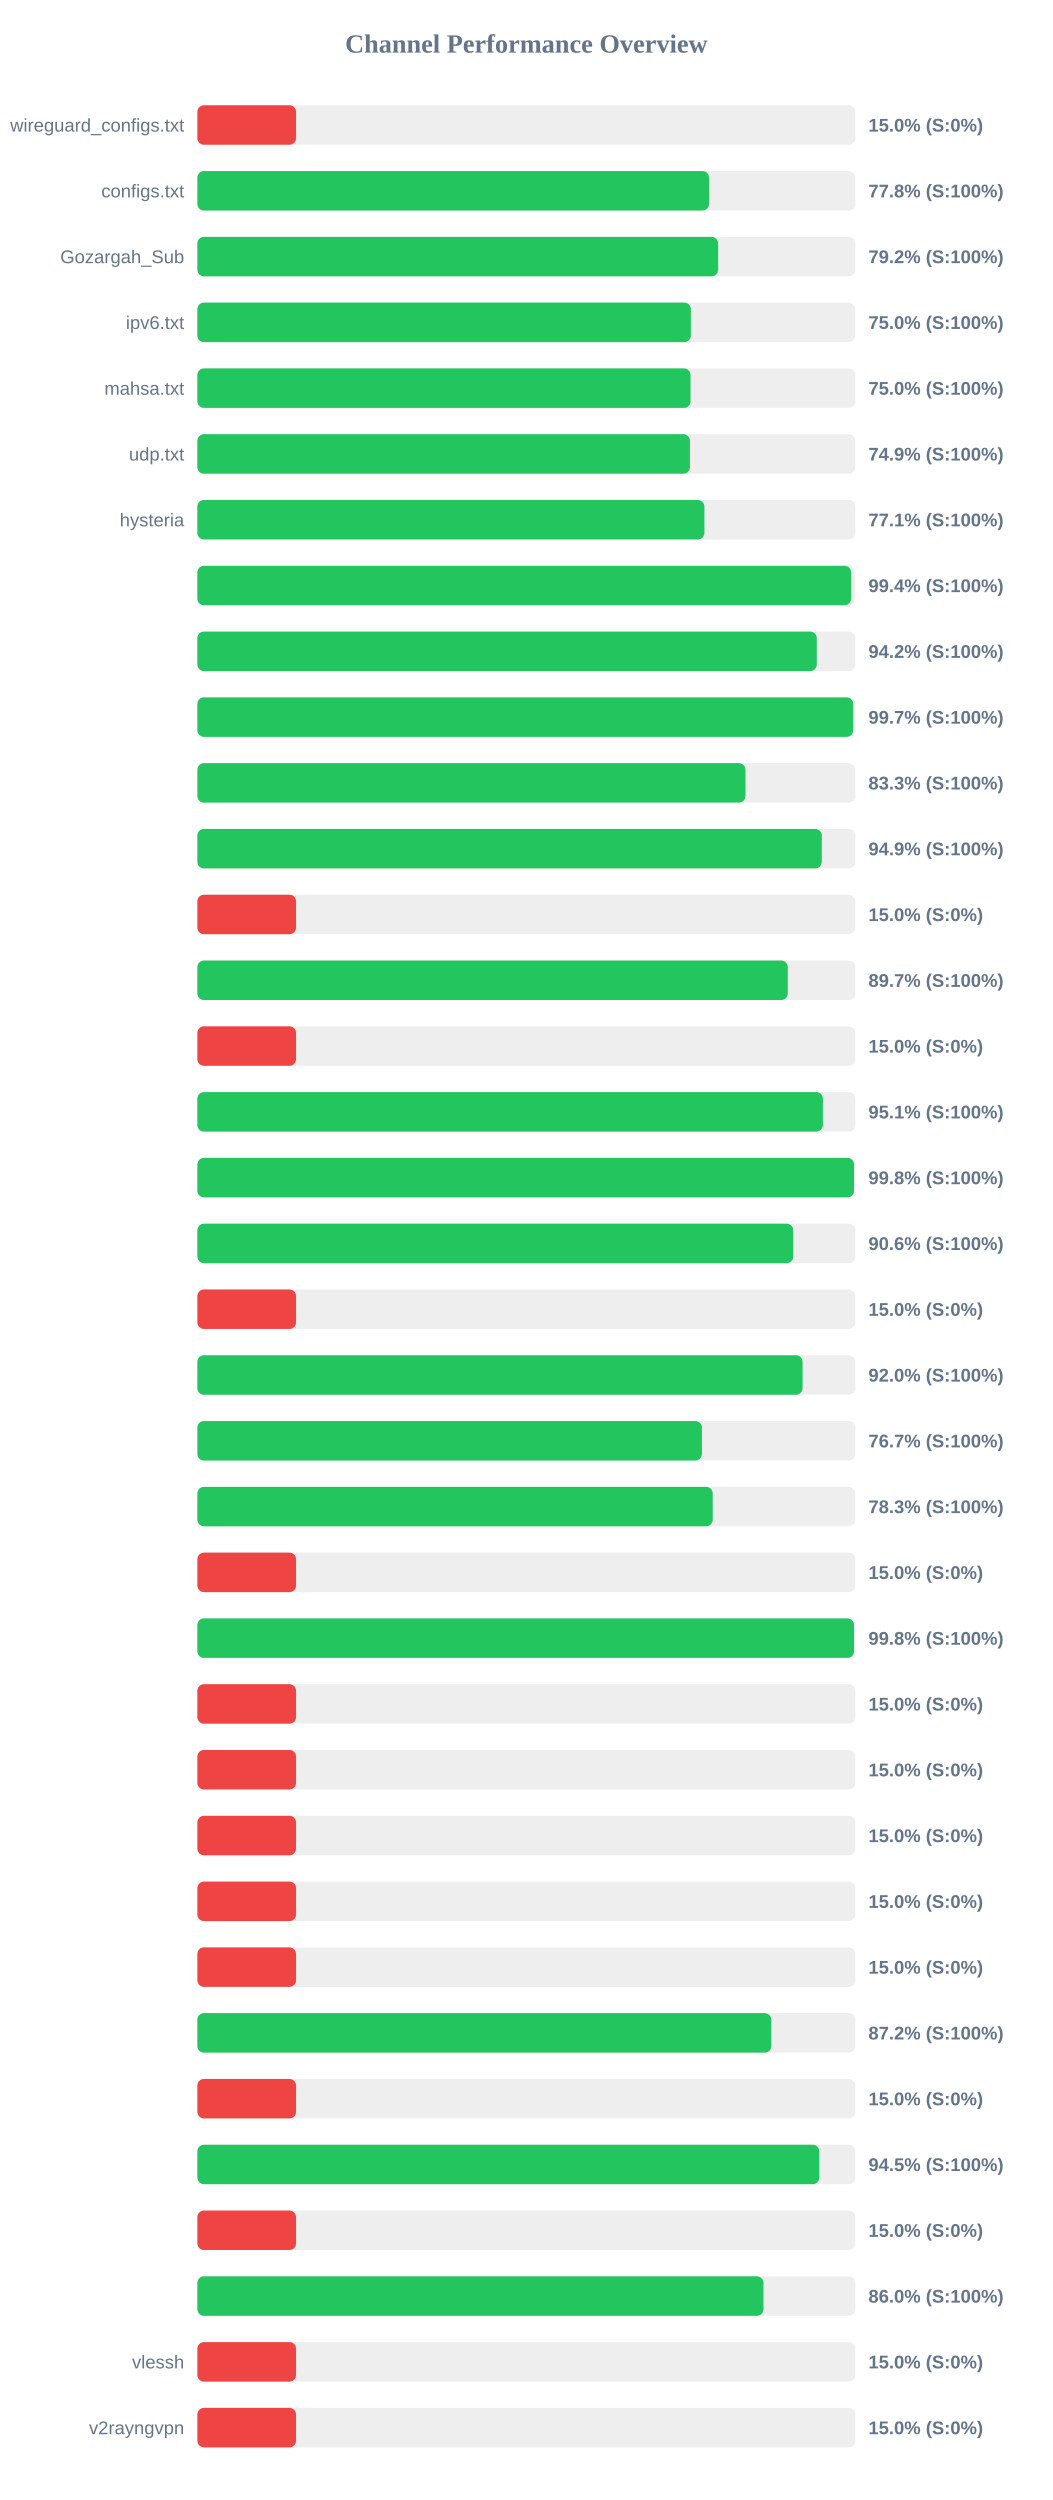
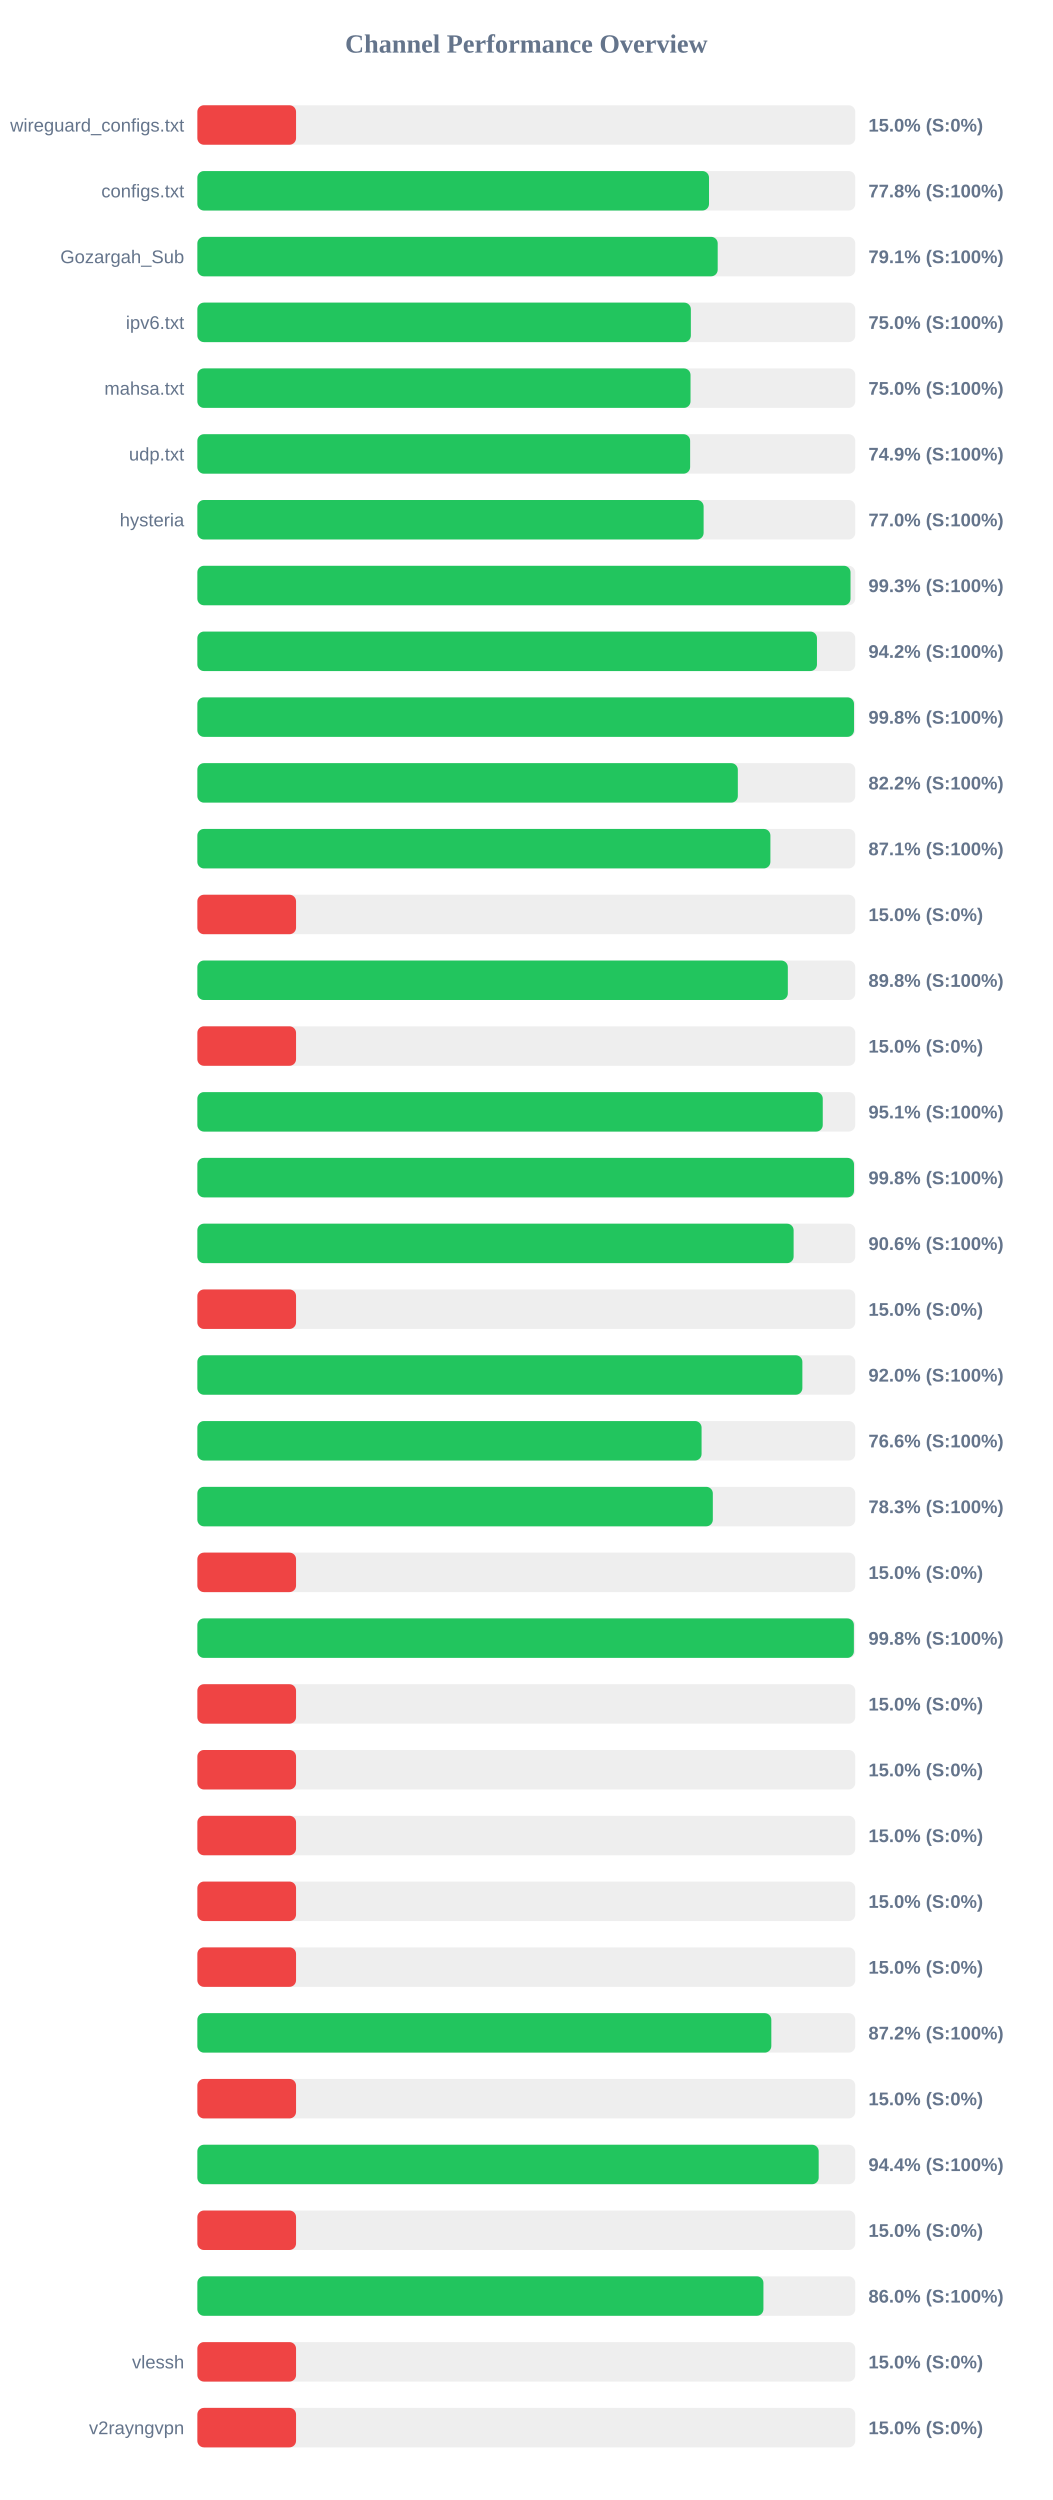
<svg xmlns="http://www.w3.org/2000/svg" width="800" height="1900" version="1.1">
  <style>
        .row { font: 14px Arial; fill: #64748b; }
        .score { font: bold 14px Arial; fill: #64748b; }
    </style>
  <text x="400" y="40" text-anchor="middle" font-size="20px" font-weight="bold" fill="#64748b">Channel Performance Overview</text>
  <rect x="150" y="80" width="500" height="30" fill="#eee" rx="5" />
  <rect x="150" y="80" width="75.0" height="30" fill="#ef4444" rx="5" />
  <text x="140" y="100" text-anchor="end" class="row">wireguard_configs.txt</text>
  <text x="660" y="100" text-anchor="start" class="score">15.0% (S:0%)</text>
  <rect x="150" y="130" width="500" height="30" fill="#eee" rx="5" />
  <rect x="150" y="130" width="388.85" height="30" fill="#22c55e" rx="5" />
  <text x="140" y="150" text-anchor="end" class="row">configs.txt</text>
  <text x="660" y="150" text-anchor="start" class="score">77.8% (S:100%)</text>
  <rect x="150" y="180" width="500" height="30" fill="#eee" rx="5" />
-   <rect x="150" y="180" width="395.8" height="30" fill="#22c55e" rx="5" />
+   <rect x="150" y="180" width="395.45" height="30" fill="#22c55e" rx="5" />
  <text x="140" y="200" text-anchor="end" class="row">Gozargah_Sub</text>
-   <text x="660" y="200" text-anchor="start" class="score">79.2% (S:100%)</text>
+   <text x="660" y="200" text-anchor="start" class="score">79.1% (S:100%)</text>
  <rect x="150" y="230" width="500" height="30" fill="#eee" rx="5" />
  <rect x="150" y="230" width="375.05" height="30" fill="#22c55e" rx="5" />
  <text x="140" y="250" text-anchor="end" class="row">ipv6.txt</text>
  <text x="660" y="250" text-anchor="start" class="score">75.0% (S:100%)</text>
  <rect x="150" y="280" width="500" height="30" fill="#eee" rx="5" />
  <rect x="150" y="280" width="374.8" height="30" fill="#22c55e" rx="5" />
  <text x="140" y="300" text-anchor="end" class="row">mahsa.txt</text>
  <text x="660" y="300" text-anchor="start" class="score">75.0% (S:100%)</text>
  <rect x="150" y="330" width="500" height="30" fill="#eee" rx="5" />
-   <rect x="150" y="330" width="374.35" height="30" fill="#22c55e" rx="5" />
+   <rect x="150" y="330" width="374.5" height="30" fill="#22c55e" rx="5" />
  <text x="140" y="350" text-anchor="end" class="row">udp.txt</text>
  <text x="660" y="350" text-anchor="start" class="score">74.9% (S:100%)</text>
  <rect x="150" y="380" width="500" height="30" fill="#eee" rx="5" />
-   <rect x="150" y="380" width="385.35" height="30" fill="#22c55e" rx="5" />
+   <rect x="150" y="380" width="384.75" height="30" fill="#22c55e" rx="5" />
  <text x="140" y="400" text-anchor="end" class="row">hysteria</text>
-   <text x="660" y="400" text-anchor="start" class="score">77.1% (S:100%)</text>
+   <text x="660" y="400" text-anchor="start" class="score">77.0% (S:100%)</text>
  <rect x="150" y="430" width="500" height="30" fill="#eee" rx="5" />
-   <rect x="150" y="430" width="496.8" height="30" fill="#22c55e" rx="5" />
+   <rect x="150" y="430" width="496.4" height="30" fill="#22c55e" rx="5" />
  <text x="140" y="450" text-anchor="end" class="row" />
-   <text x="660" y="450" text-anchor="start" class="score">99.4% (S:100%)</text>
+   <text x="660" y="450" text-anchor="start" class="score">99.3% (S:100%)</text>
  <rect x="150" y="480" width="500" height="30" fill="#eee" rx="5" />
-   <rect x="150" y="480" width="470.75" height="30" fill="#22c55e" rx="5" />
+   <rect x="150" y="480" width="470.9" height="30" fill="#22c55e" rx="5" />
  <text x="140" y="500" text-anchor="end" class="row" />
  <text x="660" y="500" text-anchor="start" class="score">94.2% (S:100%)</text>
  <rect x="150" y="530" width="500" height="30" fill="#eee" rx="5" />
-   <rect x="150" y="530" width="498.45" height="30" fill="#22c55e" rx="5" />
+   <rect x="150" y="530" width="499.05" height="30" fill="#22c55e" rx="5" />
  <text x="140" y="550" text-anchor="end" class="row" />
-   <text x="660" y="550" text-anchor="start" class="score">99.7% (S:100%)</text>
+   <text x="660" y="550" text-anchor="start" class="score">99.8% (S:100%)</text>
  <rect x="150" y="580" width="500" height="30" fill="#eee" rx="5" />
-   <rect x="150" y="580" width="416.55" height="30" fill="#22c55e" rx="5" />
+   <rect x="150" y="580" width="410.75" height="30" fill="#22c55e" rx="5" />
  <text x="140" y="600" text-anchor="end" class="row" />
-   <text x="660" y="600" text-anchor="start" class="score">83.3% (S:100%)</text>
+   <text x="660" y="600" text-anchor="start" class="score">82.2% (S:100%)</text>
  <rect x="150" y="630" width="500" height="30" fill="#eee" rx="5" />
-   <rect x="150" y="630" width="474.55" height="30" fill="#22c55e" rx="5" />
+   <rect x="150" y="630" width="435.5" height="30" fill="#22c55e" rx="5" />
  <text x="140" y="650" text-anchor="end" class="row" />
-   <text x="660" y="650" text-anchor="start" class="score">94.9% (S:100%)</text>
+   <text x="660" y="650" text-anchor="start" class="score">87.1% (S:100%)</text>
  <rect x="150" y="680" width="500" height="30" fill="#eee" rx="5" />
  <rect x="150" y="680" width="75.0" height="30" fill="#ef4444" rx="5" />
  <text x="140" y="700" text-anchor="end" class="row" />
  <text x="660" y="700" text-anchor="start" class="score">15.0% (S:0%)</text>
  <rect x="150" y="730" width="500" height="30" fill="#eee" rx="5" />
-   <rect x="150" y="730" width="448.7" height="30" fill="#22c55e" rx="5" />
+   <rect x="150" y="730" width="448.75" height="30" fill="#22c55e" rx="5" />
  <text x="140" y="750" text-anchor="end" class="row" />
-   <text x="660" y="750" text-anchor="start" class="score">89.7% (S:100%)</text>
+   <text x="660" y="750" text-anchor="start" class="score">89.8% (S:100%)</text>
  <rect x="150" y="780" width="500" height="30" fill="#eee" rx="5" />
  <rect x="150" y="780" width="75.0" height="30" fill="#ef4444" rx="5" />
  <text x="140" y="800" text-anchor="end" class="row" />
  <text x="660" y="800" text-anchor="start" class="score">15.0% (S:0%)</text>
  <rect x="150" y="830" width="500" height="30" fill="#eee" rx="5" />
-   <rect x="150" y="830" width="475.4" height="30" fill="#22c55e" rx="5" />
+   <rect x="150" y="830" width="475.3" height="30" fill="#22c55e" rx="5" />
  <text x="140" y="850" text-anchor="end" class="row" />
  <text x="660" y="850" text-anchor="start" class="score">95.1% (S:100%)</text>
  <rect x="150" y="880" width="500" height="30" fill="#eee" rx="5" />
  <rect x="150" y="880" width="499.05" height="30" fill="#22c55e" rx="5" />
  <text x="140" y="900" text-anchor="end" class="row" />
  <text x="660" y="900" text-anchor="start" class="score">99.8% (S:100%)</text>
  <rect x="150" y="930" width="500" height="30" fill="#eee" rx="5" />
-   <rect x="150" y="930" width="452.85" height="30" fill="#22c55e" rx="5" />
+   <rect x="150" y="930" width="453.15" height="30" fill="#22c55e" rx="5" />
  <text x="140" y="950" text-anchor="end" class="row" />
  <text x="660" y="950" text-anchor="start" class="score">90.6% (S:100%)</text>
  <rect x="150" y="980" width="500" height="30" fill="#eee" rx="5" />
  <rect x="150" y="980" width="75.0" height="30" fill="#ef4444" rx="5" />
  <text x="140" y="1000" text-anchor="end" class="row" />
  <text x="660" y="1000" text-anchor="start" class="score">15.0% (S:0%)</text>
  <rect x="150" y="1030" width="500" height="30" fill="#eee" rx="5" />
-   <rect x="150" y="1030" width="459.95" height="30" fill="#22c55e" rx="5" />
+   <rect x="150" y="1030" width="459.8" height="30" fill="#22c55e" rx="5" />
  <text x="140" y="1050" text-anchor="end" class="row" />
  <text x="660" y="1050" text-anchor="start" class="score">92.0% (S:100%)</text>
  <rect x="150" y="1080" width="500" height="30" fill="#eee" rx="5" />
-   <rect x="150" y="1080" width="383.45" height="30" fill="#22c55e" rx="5" />
+   <rect x="150" y="1080" width="383.2" height="30" fill="#22c55e" rx="5" />
  <text x="140" y="1100" text-anchor="end" class="row" />
-   <text x="660" y="1100" text-anchor="start" class="score">76.7% (S:100%)</text>
+   <text x="660" y="1100" text-anchor="start" class="score">76.6% (S:100%)</text>
  <rect x="150" y="1130" width="500" height="30" fill="#eee" rx="5" />
-   <rect x="150" y="1130" width="391.65" height="30" fill="#22c55e" rx="5" />
+   <rect x="150" y="1130" width="391.75" height="30" fill="#22c55e" rx="5" />
  <text x="140" y="1150" text-anchor="end" class="row" />
  <text x="660" y="1150" text-anchor="start" class="score">78.3% (S:100%)</text>
  <rect x="150" y="1180" width="500" height="30" fill="#eee" rx="5" />
  <rect x="150" y="1180" width="75.0" height="30" fill="#ef4444" rx="5" />
  <text x="140" y="1200" text-anchor="end" class="row" />
  <text x="660" y="1200" text-anchor="start" class="score">15.0% (S:0%)</text>
  <rect x="150" y="1230" width="500" height="30" fill="#eee" rx="5" />
-   <rect x="150" y="1230" width="499.05" height="30" fill="#22c55e" rx="5" />
+   <rect x="150" y="1230" width="498.95" height="30" fill="#22c55e" rx="5" />
  <text x="140" y="1250" text-anchor="end" class="row" />
  <text x="660" y="1250" text-anchor="start" class="score">99.8% (S:100%)</text>
  <rect x="150" y="1280" width="500" height="30" fill="#eee" rx="5" />
  <rect x="150" y="1280" width="75.0" height="30" fill="#ef4444" rx="5" />
  <text x="140" y="1300" text-anchor="end" class="row" />
  <text x="660" y="1300" text-anchor="start" class="score">15.0% (S:0%)</text>
  <rect x="150" y="1330" width="500" height="30" fill="#eee" rx="5" />
  <rect x="150" y="1330" width="75.0" height="30" fill="#ef4444" rx="5" />
  <text x="140" y="1350" text-anchor="end" class="row" />
  <text x="660" y="1350" text-anchor="start" class="score">15.0% (S:0%)</text>
  <rect x="150" y="1380" width="500" height="30" fill="#eee" rx="5" />
  <rect x="150" y="1380" width="75.0" height="30" fill="#ef4444" rx="5" />
  <text x="140" y="1400" text-anchor="end" class="row" />
  <text x="660" y="1400" text-anchor="start" class="score">15.0% (S:0%)</text>
  <rect x="150" y="1430" width="500" height="30" fill="#eee" rx="5" />
  <rect x="150" y="1430" width="75.0" height="30" fill="#ef4444" rx="5" />
  <text x="140" y="1450" text-anchor="end" class="row" />
  <text x="660" y="1450" text-anchor="start" class="score">15.0% (S:0%)</text>
  <rect x="150" y="1480" width="500" height="30" fill="#eee" rx="5" />
  <rect x="150" y="1480" width="75.0" height="30" fill="#ef4444" rx="5" />
  <text x="140" y="1500" text-anchor="end" class="row" />
  <text x="660" y="1500" text-anchor="start" class="score">15.0% (S:0%)</text>
  <rect x="150" y="1530" width="500" height="30" fill="#eee" rx="5" />
  <rect x="150" y="1530" width="436.2" height="30" fill="#22c55e" rx="5" />
  <text x="140" y="1550" text-anchor="end" class="row" />
  <text x="660" y="1550" text-anchor="start" class="score">87.2% (S:100%)</text>
  <rect x="150" y="1580" width="500" height="30" fill="#eee" rx="5" />
  <rect x="150" y="1580" width="75.0" height="30" fill="#ef4444" rx="5" />
  <text x="140" y="1600" text-anchor="end" class="row" />
  <text x="660" y="1600" text-anchor="start" class="score">15.0% (S:0%)</text>
  <rect x="150" y="1630" width="500" height="30" fill="#eee" rx="5" />
-   <rect x="150" y="1630" width="472.65" height="30" fill="#22c55e" rx="5" />
+   <rect x="150" y="1630" width="472.2" height="30" fill="#22c55e" rx="5" />
  <text x="140" y="1650" text-anchor="end" class="row" />
-   <text x="660" y="1650" text-anchor="start" class="score">94.5% (S:100%)</text>
+   <text x="660" y="1650" text-anchor="start" class="score">94.4% (S:100%)</text>
  <rect x="150" y="1680" width="500" height="30" fill="#eee" rx="5" />
  <rect x="150" y="1680" width="75.0" height="30" fill="#ef4444" rx="5" />
  <text x="140" y="1700" text-anchor="end" class="row" />
  <text x="660" y="1700" text-anchor="start" class="score">15.0% (S:0%)</text>
  <rect x="150" y="1730" width="500" height="30" fill="#eee" rx="5" />
  <rect x="150" y="1730" width="430.2" height="30" fill="#22c55e" rx="5" />
  <text x="140" y="1750" text-anchor="end" class="row" />
  <text x="660" y="1750" text-anchor="start" class="score">86.0% (S:100%)</text>
  <rect x="150" y="1780" width="500" height="30" fill="#eee" rx="5" />
  <rect x="150" y="1780" width="75.0" height="30" fill="#ef4444" rx="5" />
  <text x="140" y="1800" text-anchor="end" class="row">vlessh</text>
  <text x="660" y="1800" text-anchor="start" class="score">15.0% (S:0%)</text>
  <rect x="150" y="1830" width="500" height="30" fill="#eee" rx="5" />
  <rect x="150" y="1830" width="75.0" height="30" fill="#ef4444" rx="5" />
  <text x="140" y="1850" text-anchor="end" class="row">v2rayngvpn</text>
  <text x="660" y="1850" text-anchor="start" class="score">15.0% (S:0%)</text>
</svg>
